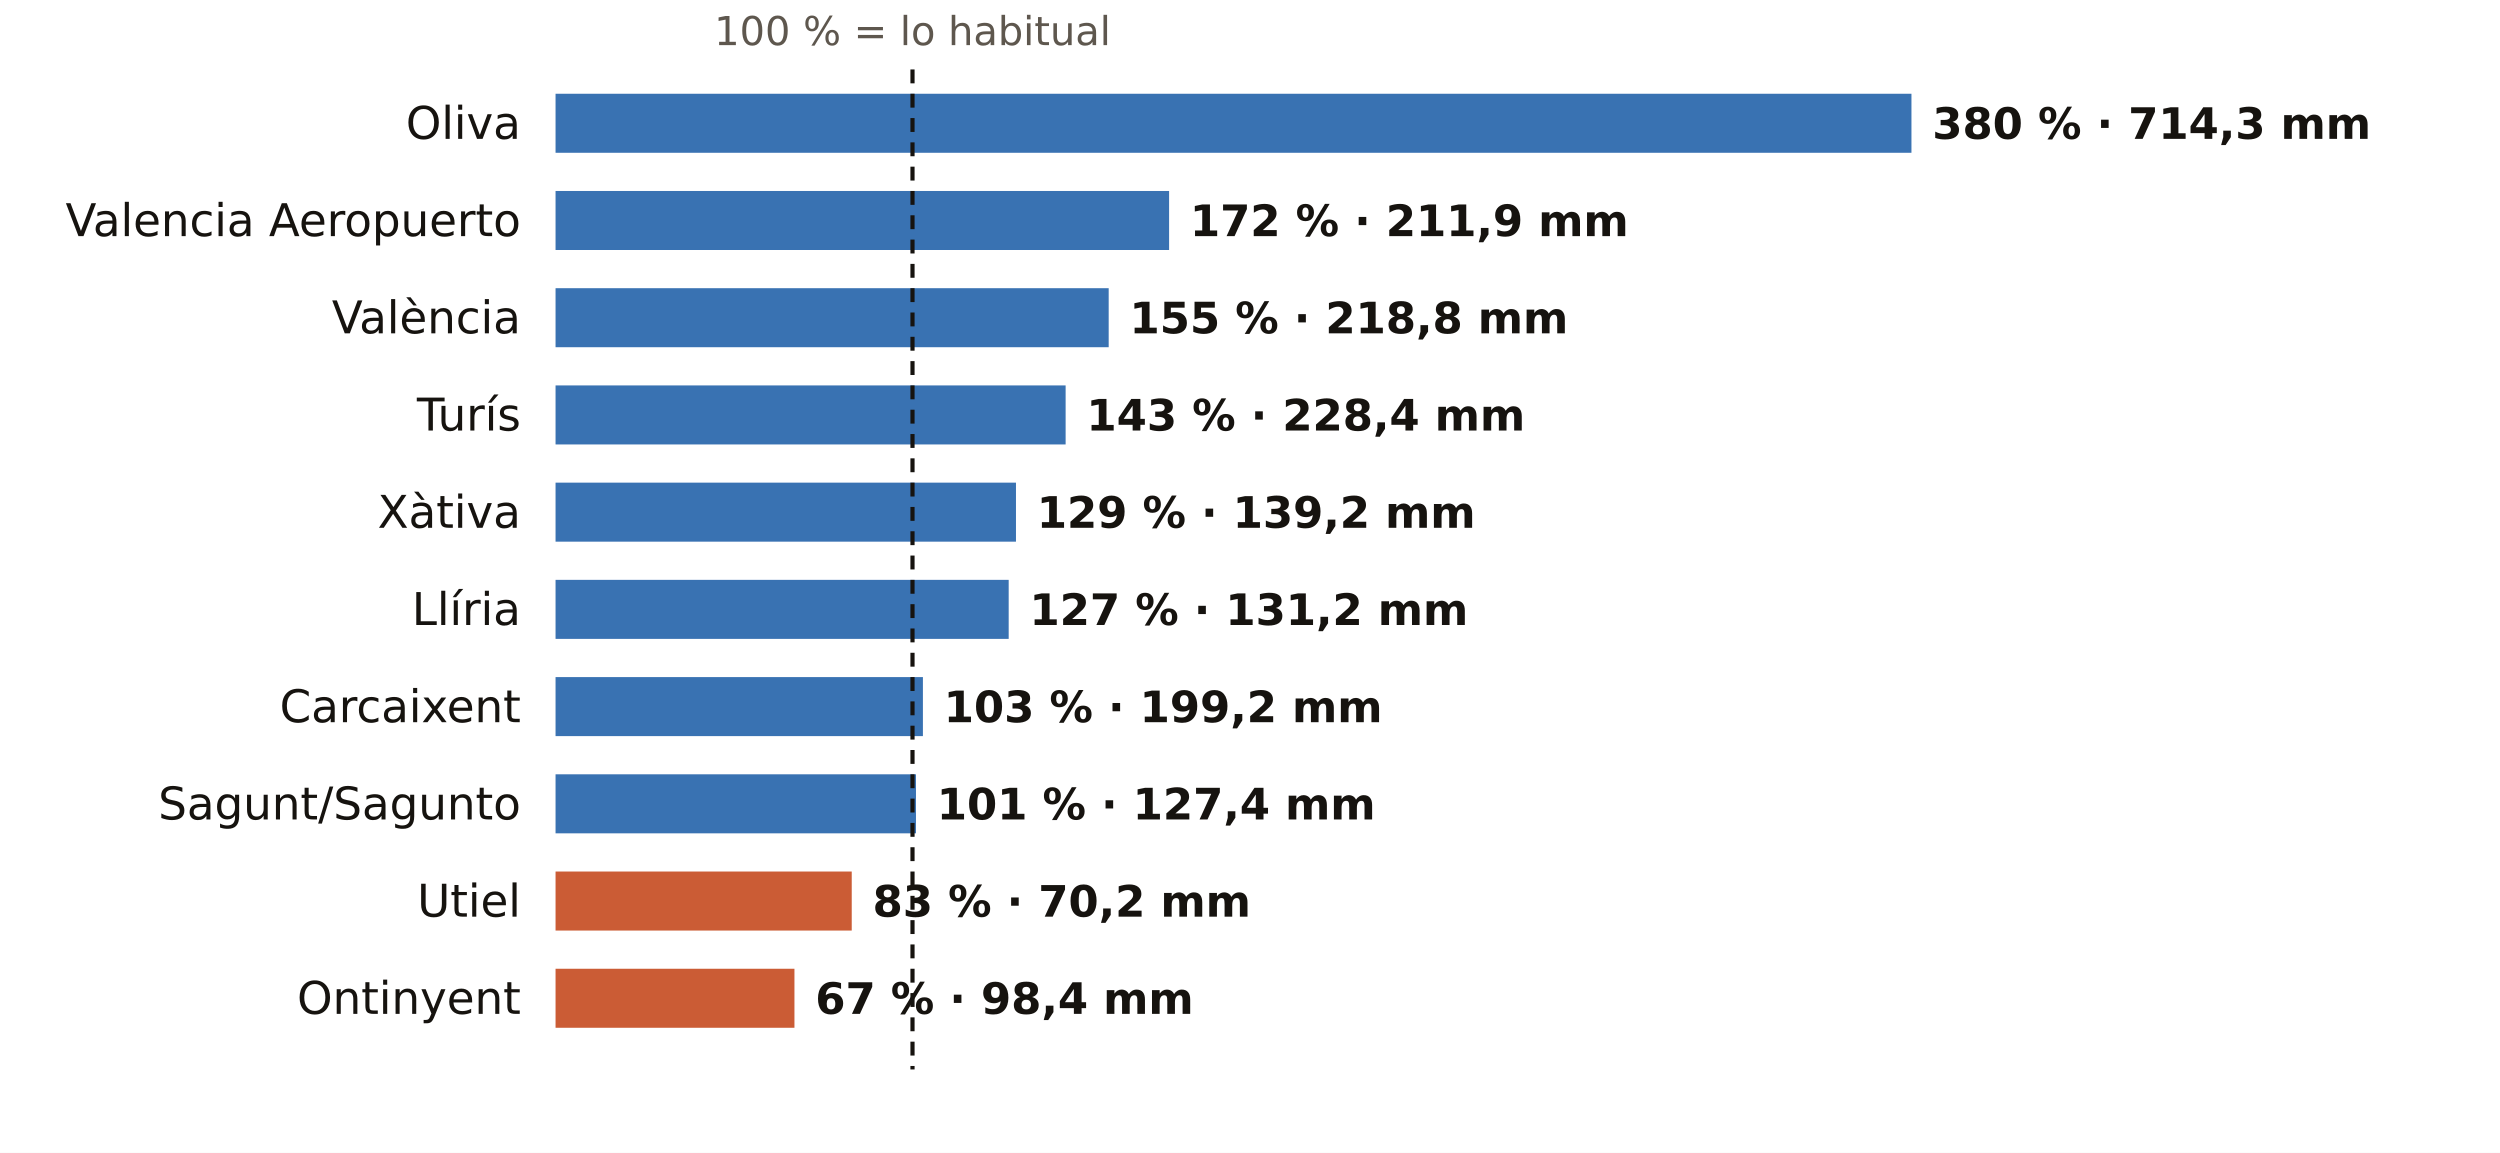
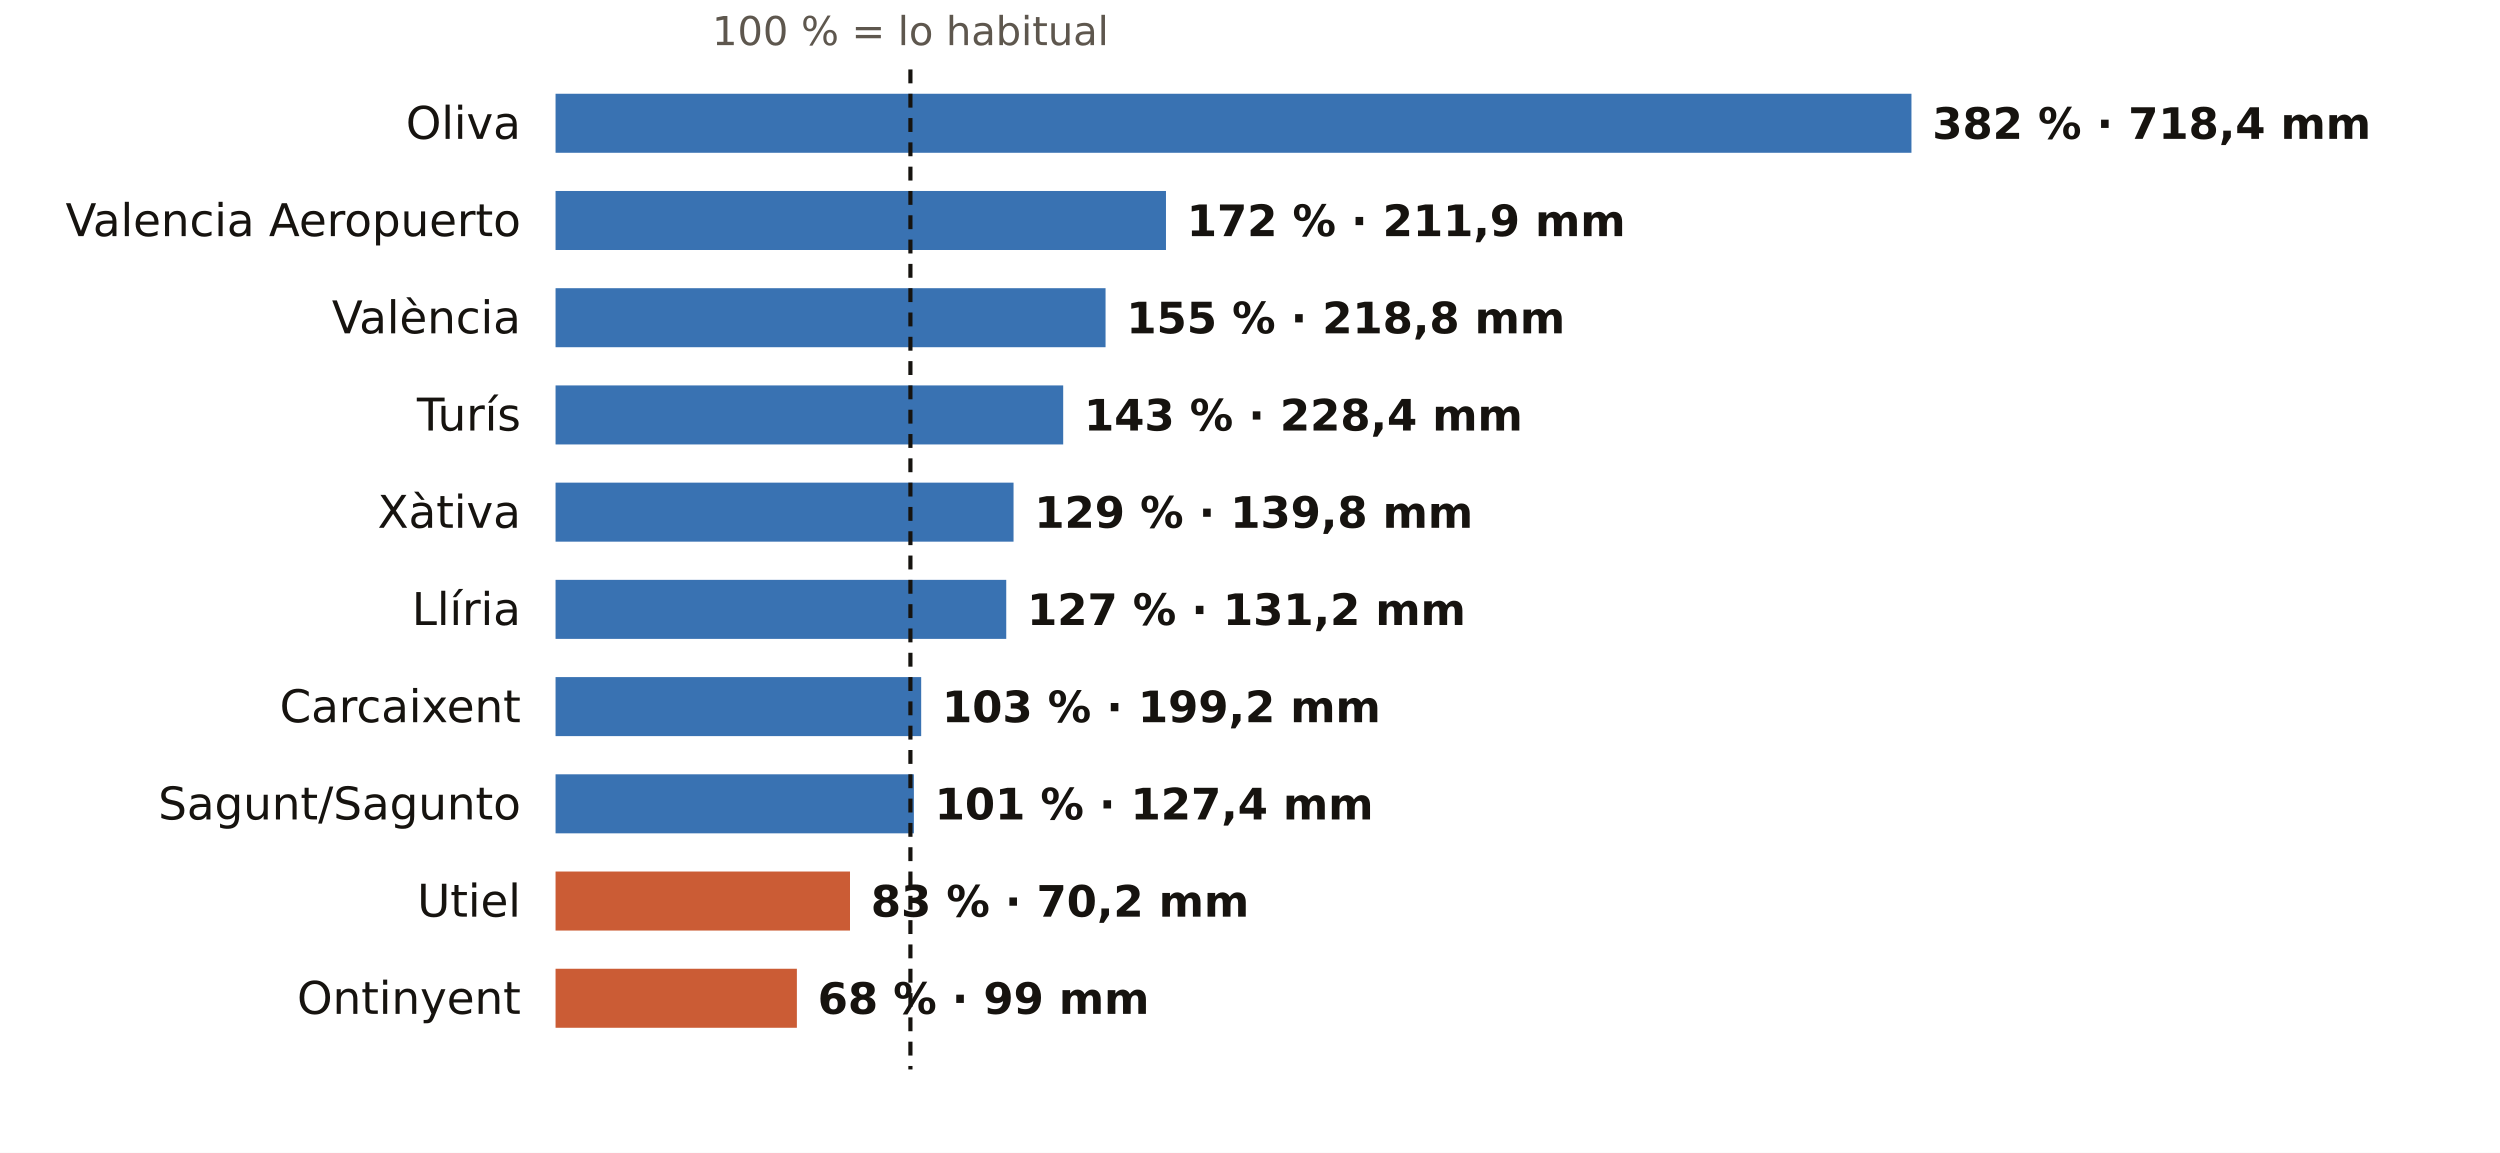
<svg xmlns="http://www.w3.org/2000/svg" viewBox="0 0 720 332" width="720" height="332" role="img" aria-label="El otoño en los pluviómetros de AEMET de Valencia: % de lo habitual">
  <rect width="720" height="332" fill="#FFFFFF" />
-   <text x="262.8" y="13.0" font-size="11.5" fill="#5E574E" text-anchor="middle" font-weight="400" font-family="Public Sans, DejaVu Sans, Arial, sans-serif">100 % = lo habitual</text>
+   <text x="262.2" y="13.0" font-size="11.5" fill="#5E574E" text-anchor="middle" font-weight="400" font-family="Public Sans, DejaVu Sans, Arial, sans-serif">100 % = lo habitual</text>
  <text x="150.0" y="40.0" font-size="13" fill="#16130F" text-anchor="end" font-weight="500" font-family="Public Sans, DejaVu Sans, Arial, sans-serif">Oliva</text>
  <rect x="160" y="27" width="390.5" height="17" fill="#1F5FA8" opacity="0.88" />
-   <text x="556.5" y="40.0" font-size="12.5" fill="#16130F" text-anchor="start" font-weight="600" font-family="Public Sans, DejaVu Sans, Arial, sans-serif">380 % · 714,3 mm</text>
+   <text x="556.5" y="40.0" font-size="12.5" fill="#16130F" text-anchor="start" font-weight="600" font-family="Public Sans, DejaVu Sans, Arial, sans-serif">382 % · 718,4 mm</text>
  <text x="150.0" y="68.0" font-size="13" fill="#16130F" text-anchor="end" font-weight="500" font-family="Public Sans, DejaVu Sans, Arial, sans-serif">Valencia Aeropuerto</text>
-   <rect x="160" y="55" width="176.7" height="17" fill="#1F5FA8" opacity="0.88" />
-   <text x="342.7" y="68.0" font-size="12.5" fill="#16130F" text-anchor="start" font-weight="600" font-family="Public Sans, DejaVu Sans, Arial, sans-serif">172 % · 211,9 mm</text>
+   <rect x="160" y="55" width="175.8" height="17" fill="#1F5FA8" opacity="0.88" />
+   <text x="341.8" y="68.0" font-size="12.5" fill="#16130F" text-anchor="start" font-weight="600" font-family="Public Sans, DejaVu Sans, Arial, sans-serif">172 % · 211,9 mm</text>
  <text x="150.0" y="96.0" font-size="13" fill="#16130F" text-anchor="end" font-weight="500" font-family="Public Sans, DejaVu Sans, Arial, sans-serif">València</text>
-   <rect x="160" y="83" width="159.3" height="17" fill="#1F5FA8" opacity="0.88" />
-   <text x="325.3" y="96.0" font-size="12.5" fill="#16130F" text-anchor="start" font-weight="600" font-family="Public Sans, DejaVu Sans, Arial, sans-serif">155 % · 218,8 mm</text>
+   <rect x="160" y="83" width="158.4" height="17" fill="#1F5FA8" opacity="0.88" />
+   <text x="324.4" y="96.0" font-size="12.5" fill="#16130F" text-anchor="start" font-weight="600" font-family="Public Sans, DejaVu Sans, Arial, sans-serif">155 % · 218,8 mm</text>
  <text x="150.0" y="124.0" font-size="13" fill="#16130F" text-anchor="end" font-weight="500" font-family="Public Sans, DejaVu Sans, Arial, sans-serif">Turís</text>
-   <rect x="160" y="111" width="146.9" height="17" fill="#1F5FA8" opacity="0.88" />
-   <text x="312.9" y="124.0" font-size="12.5" fill="#16130F" text-anchor="start" font-weight="600" font-family="Public Sans, DejaVu Sans, Arial, sans-serif">143 % · 228,4 mm</text>
+   <rect x="160" y="111" width="146.2" height="17" fill="#1F5FA8" opacity="0.88" />
+   <text x="312.2" y="124.0" font-size="12.5" fill="#16130F" text-anchor="start" font-weight="600" font-family="Public Sans, DejaVu Sans, Arial, sans-serif">143 % · 228,4 mm</text>
  <text x="150.0" y="152.0" font-size="13" fill="#16130F" text-anchor="end" font-weight="500" font-family="Public Sans, DejaVu Sans, Arial, sans-serif">Xàtiva</text>
-   <rect x="160" y="139" width="132.6" height="17" fill="#1F5FA8" opacity="0.88" />
-   <text x="298.6" y="152.0" font-size="12.5" fill="#16130F" text-anchor="start" font-weight="600" font-family="Public Sans, DejaVu Sans, Arial, sans-serif">129 % · 139,2 mm</text>
+   <rect x="160" y="139" width="131.9" height="17" fill="#1F5FA8" opacity="0.88" />
+   <text x="297.9" y="152.0" font-size="12.5" fill="#16130F" text-anchor="start" font-weight="600" font-family="Public Sans, DejaVu Sans, Arial, sans-serif">129 % · 139,8 mm</text>
  <text x="150.0" y="180.0" font-size="13" fill="#16130F" text-anchor="end" font-weight="500" font-family="Public Sans, DejaVu Sans, Arial, sans-serif">Llíria</text>
-   <rect x="160" y="167" width="130.5" height="17" fill="#1F5FA8" opacity="0.88" />
-   <text x="296.5" y="180.0" font-size="12.5" fill="#16130F" text-anchor="start" font-weight="600" font-family="Public Sans, DejaVu Sans, Arial, sans-serif">127 % · 131,2 mm</text>
+   <rect x="160" y="167" width="129.8" height="17" fill="#1F5FA8" opacity="0.88" />
+   <text x="295.8" y="180.0" font-size="12.5" fill="#16130F" text-anchor="start" font-weight="600" font-family="Public Sans, DejaVu Sans, Arial, sans-serif">127 % · 131,2 mm</text>
  <text x="150.0" y="208.0" font-size="13" fill="#16130F" text-anchor="end" font-weight="500" font-family="Public Sans, DejaVu Sans, Arial, sans-serif">Carcaixent</text>
-   <rect x="160" y="195" width="105.8" height="17" fill="#1F5FA8" opacity="0.88" />
-   <text x="271.8" y="208.0" font-size="12.5" fill="#16130F" text-anchor="start" font-weight="600" font-family="Public Sans, DejaVu Sans, Arial, sans-serif">103 % · 199,2 mm</text>
+   <rect x="160" y="195" width="105.3" height="17" fill="#1F5FA8" opacity="0.88" />
+   <text x="271.3" y="208.0" font-size="12.5" fill="#16130F" text-anchor="start" font-weight="600" font-family="Public Sans, DejaVu Sans, Arial, sans-serif">103 % · 199,2 mm</text>
  <text x="150.0" y="236.0" font-size="13" fill="#16130F" text-anchor="end" font-weight="500" font-family="Public Sans, DejaVu Sans, Arial, sans-serif">Sagunt/Sagunto</text>
-   <rect x="160" y="223" width="103.8" height="17" fill="#1F5FA8" opacity="0.88" />
-   <text x="269.8" y="236.0" font-size="12.5" fill="#16130F" text-anchor="start" font-weight="600" font-family="Public Sans, DejaVu Sans, Arial, sans-serif">101 % · 127,4 mm</text>
+   <rect x="160" y="223" width="103.2" height="17" fill="#1F5FA8" opacity="0.88" />
+   <text x="269.2" y="236.0" font-size="12.5" fill="#16130F" text-anchor="start" font-weight="600" font-family="Public Sans, DejaVu Sans, Arial, sans-serif">101 % · 127,4 mm</text>
  <text x="150.0" y="264.0" font-size="13" fill="#16130F" text-anchor="end" font-weight="500" font-family="Public Sans, DejaVu Sans, Arial, sans-serif">Utiel</text>
-   <rect x="160" y="251" width="85.3" height="17" fill="#C4461A" opacity="0.88" />
-   <text x="251.3" y="264.0" font-size="12.5" fill="#16130F" text-anchor="start" font-weight="600" font-family="Public Sans, DejaVu Sans, Arial, sans-serif">83 % · 70,2 mm</text>
+   <rect x="160" y="251" width="84.8" height="17" fill="#C4461A" opacity="0.88" />
+   <text x="250.8" y="264.0" font-size="12.5" fill="#16130F" text-anchor="start" font-weight="600" font-family="Public Sans, DejaVu Sans, Arial, sans-serif">83 % · 70,2 mm</text>
  <text x="150.0" y="292.0" font-size="13" fill="#16130F" text-anchor="end" font-weight="500" font-family="Public Sans, DejaVu Sans, Arial, sans-serif">Ontinyent</text>
-   <rect x="160" y="279" width="68.8" height="17" fill="#C4461A" opacity="0.88" />
-   <text x="234.8" y="292.0" font-size="12.5" fill="#16130F" text-anchor="start" font-weight="600" font-family="Public Sans, DejaVu Sans, Arial, sans-serif">67 % · 98,4 mm</text>
-   <line x1="262.8" x2="262.8" y1="20" y2="308" stroke="#16130F" stroke-width="1.2" stroke-dasharray="4 3" />
+   <rect x="160" y="279" width="69.5" height="17" fill="#C4461A" opacity="0.88" />
+   <text x="235.5" y="292.0" font-size="12.5" fill="#16130F" text-anchor="start" font-weight="600" font-family="Public Sans, DejaVu Sans, Arial, sans-serif">68 % · 99 mm</text>
+   <line x1="262.2" x2="262.2" y1="20" y2="308" stroke="#16130F" stroke-width="1.2" stroke-dasharray="4 3" />
</svg>
